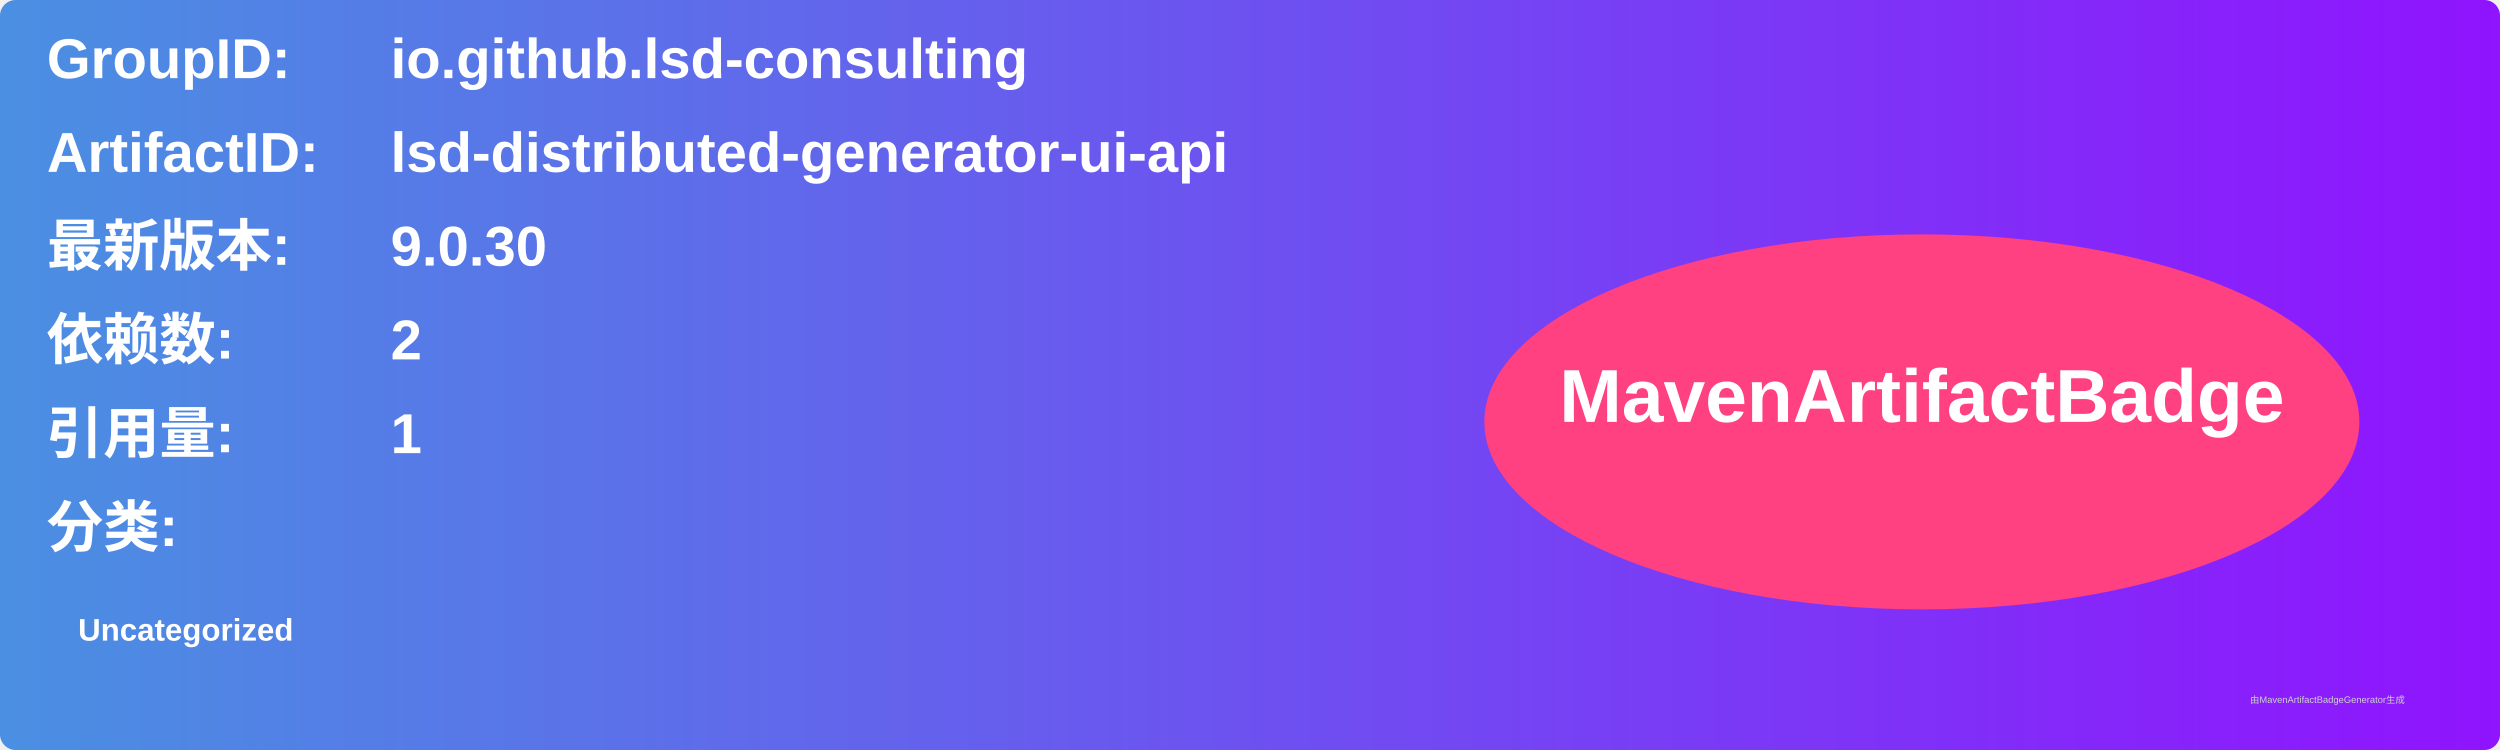
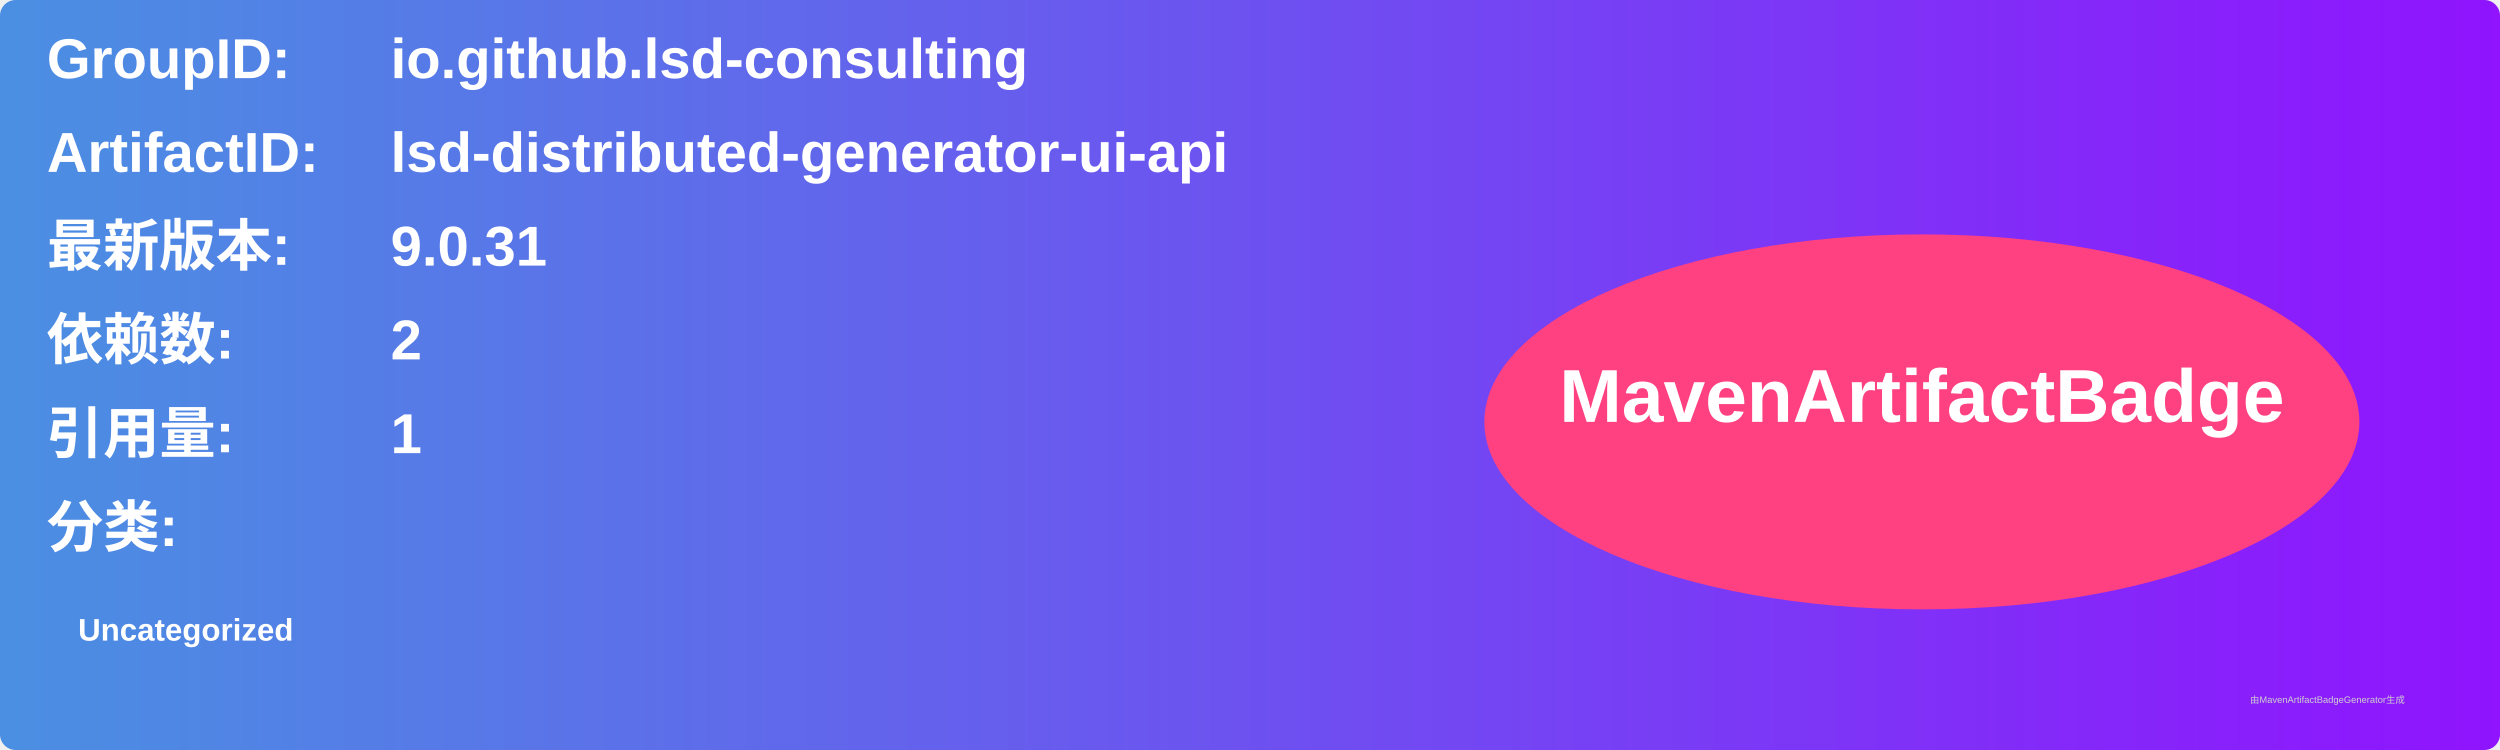
<svg xmlns="http://www.w3.org/2000/svg" width="800" height="240" viewBox="0 0 800 240">
  <linearGradient id="grad" x1="0%" y1="0%" x2="100%" y2="0%">
    <stop offset="0%" stop-color="#4a90e2" />
    <stop offset="100%" stop-color="#9013fe" />
  </linearGradient>
  <rect width="100%" height="100%" rx="5" ry="5" fill="url(#grad)" />
  <g transform="translate(15, 15)">
    <text x="0" y="10" font-family="Arial" font-size="18" fill="white" font-weight="bold" width="260">GroupID:</text>
    <text x="110" y="10" font-family="Arial" font-size="18" fill="white" font-weight="bold" width="460">io.github.lsd-consulting</text>
    <text x="0" y="40" font-family="Arial" font-size="18" fill="white" font-weight="bold" width="260">ArtifactID:</text>
    <text x="110" y="40" font-family="Arial" font-size="18" fill="white" font-weight="bold" width="460">lsd-distributed-generator-ui-api</text>
    <text x="0" y="70" font-family="Arial" font-size="18" fill="white" font-weight="bold">最新版本:</text>
    <text x="110" y="70" font-family="Arial" font-size="18" fill="white" font-weight="bold">
-       <tspan font-weight="bold">9.0.30</tspan>
+       <tspan font-weight="bold">9.0.31</tspan>
    </text>
    <text x="0" y="100" font-family="Arial" font-size="18" fill="white" font-weight="bold">依赖数: </text>
    <text x="110" y="100" font-family="Arial" font-size="18" fill="white">
      <tspan font-weight="bold">2</tspan>
    </text>
    <text x="0" y="130" font-family="Arial" font-size="18" fill="white" font-weight="bold">引用量: </text>
    <text x="110" y="130" font-family="Arial" font-size="18" fill="white">
      <tspan font-weight="bold">1</tspan>
    </text>
    <text x="0" y="160" font-family="Arial" font-size="18" fill="white" font-weight="bold">分类:</text>
    <text x="10" y="190" font-family="Arial" font-size="10" fill="white">
      <tspan font-weight="bold">Uncategorized</tspan>
    </text>
    <ellipse cx="600" cy="120" rx="140" ry="60" fill="#ff4081" />
    <text x="600" y="120" text-anchor="middle" font-family="Arial" font-size="24" fill="white" font-weight="bold">MavenArtifactBadge</text>
  </g>
  <text x="720" y="225" font-family="Arial" font-size="3" fill="#d0d0d0">由MavenArtifactBadgeGenerator生成</text>
</svg>
